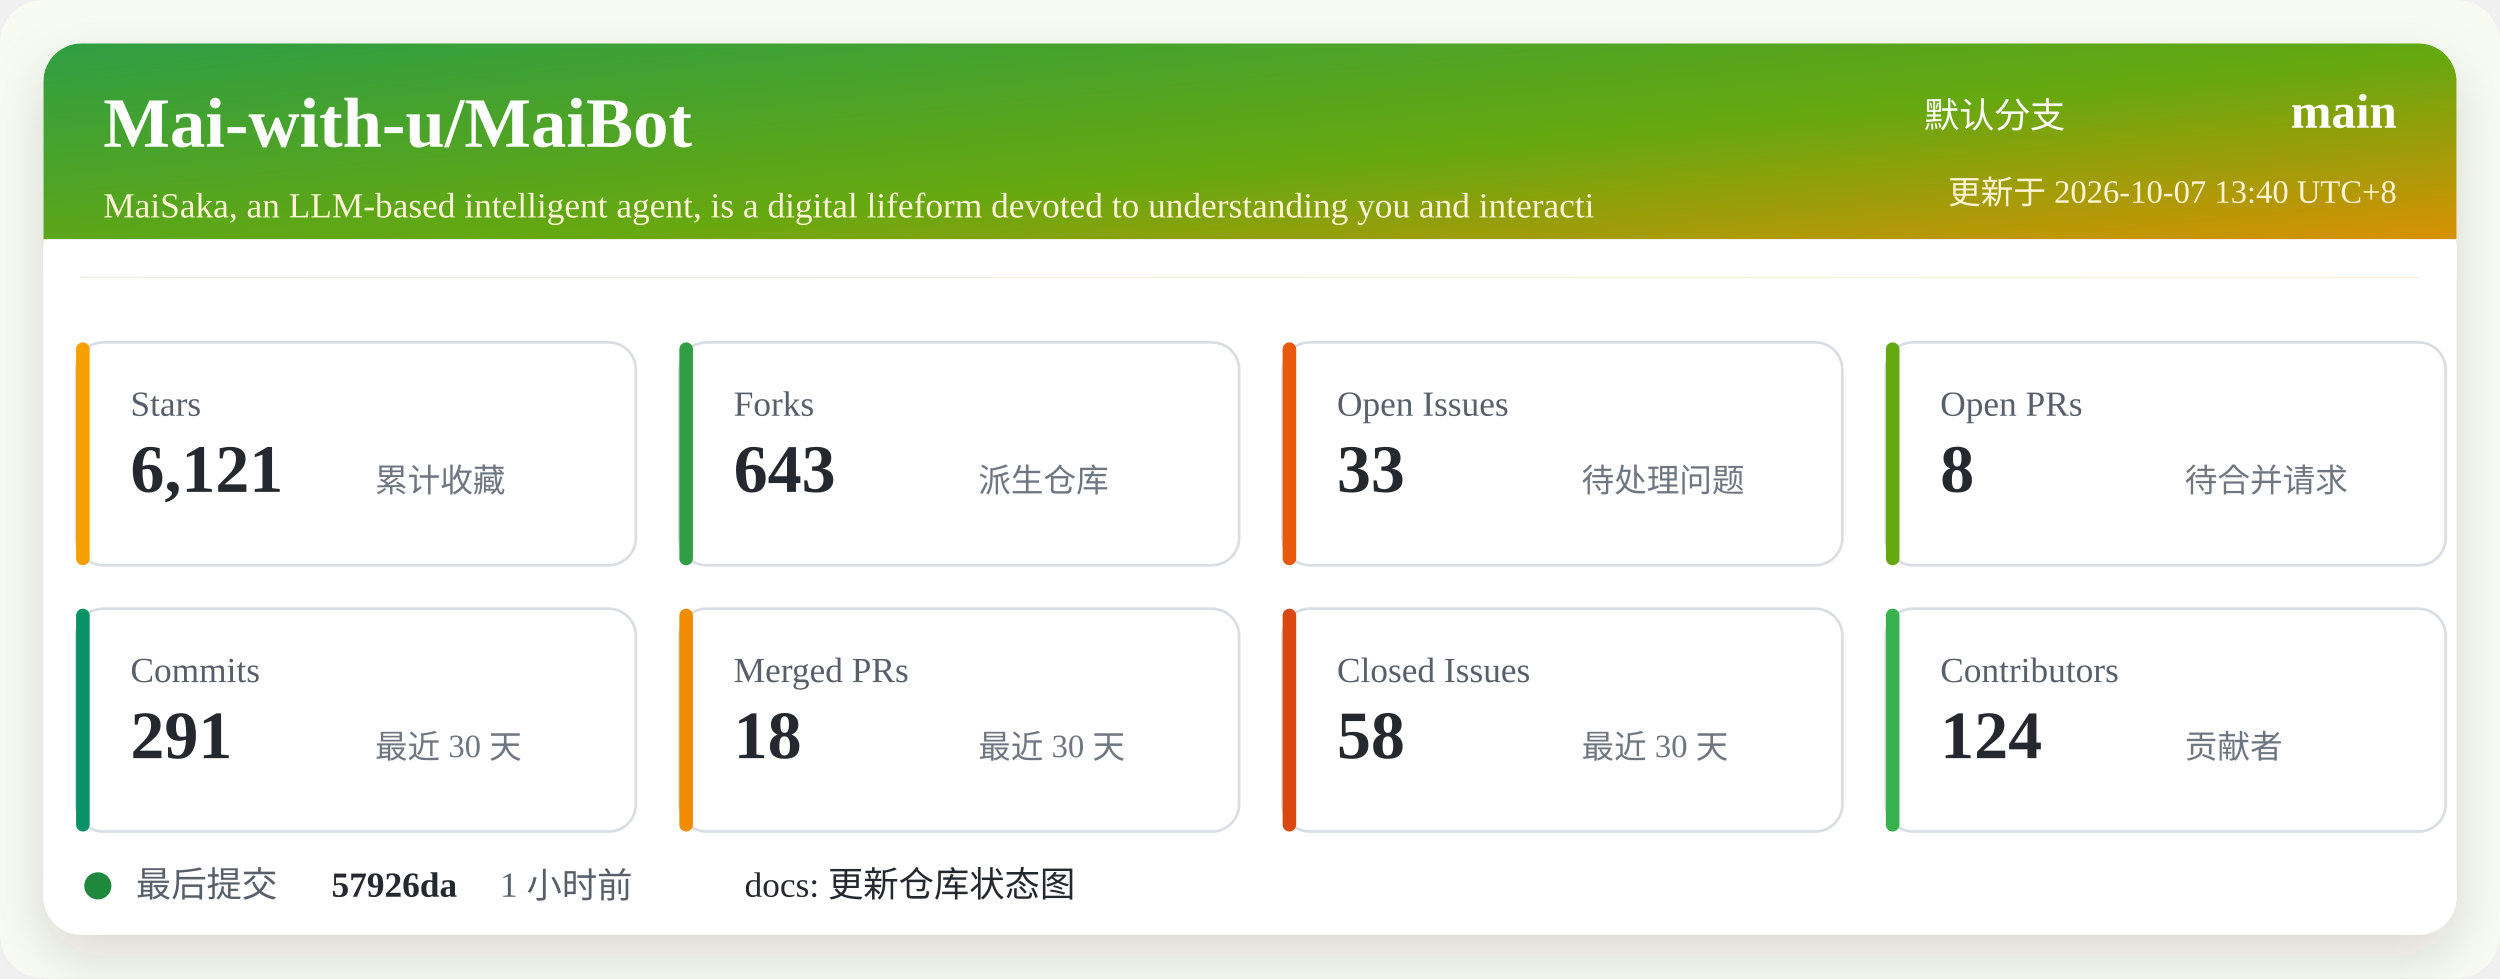
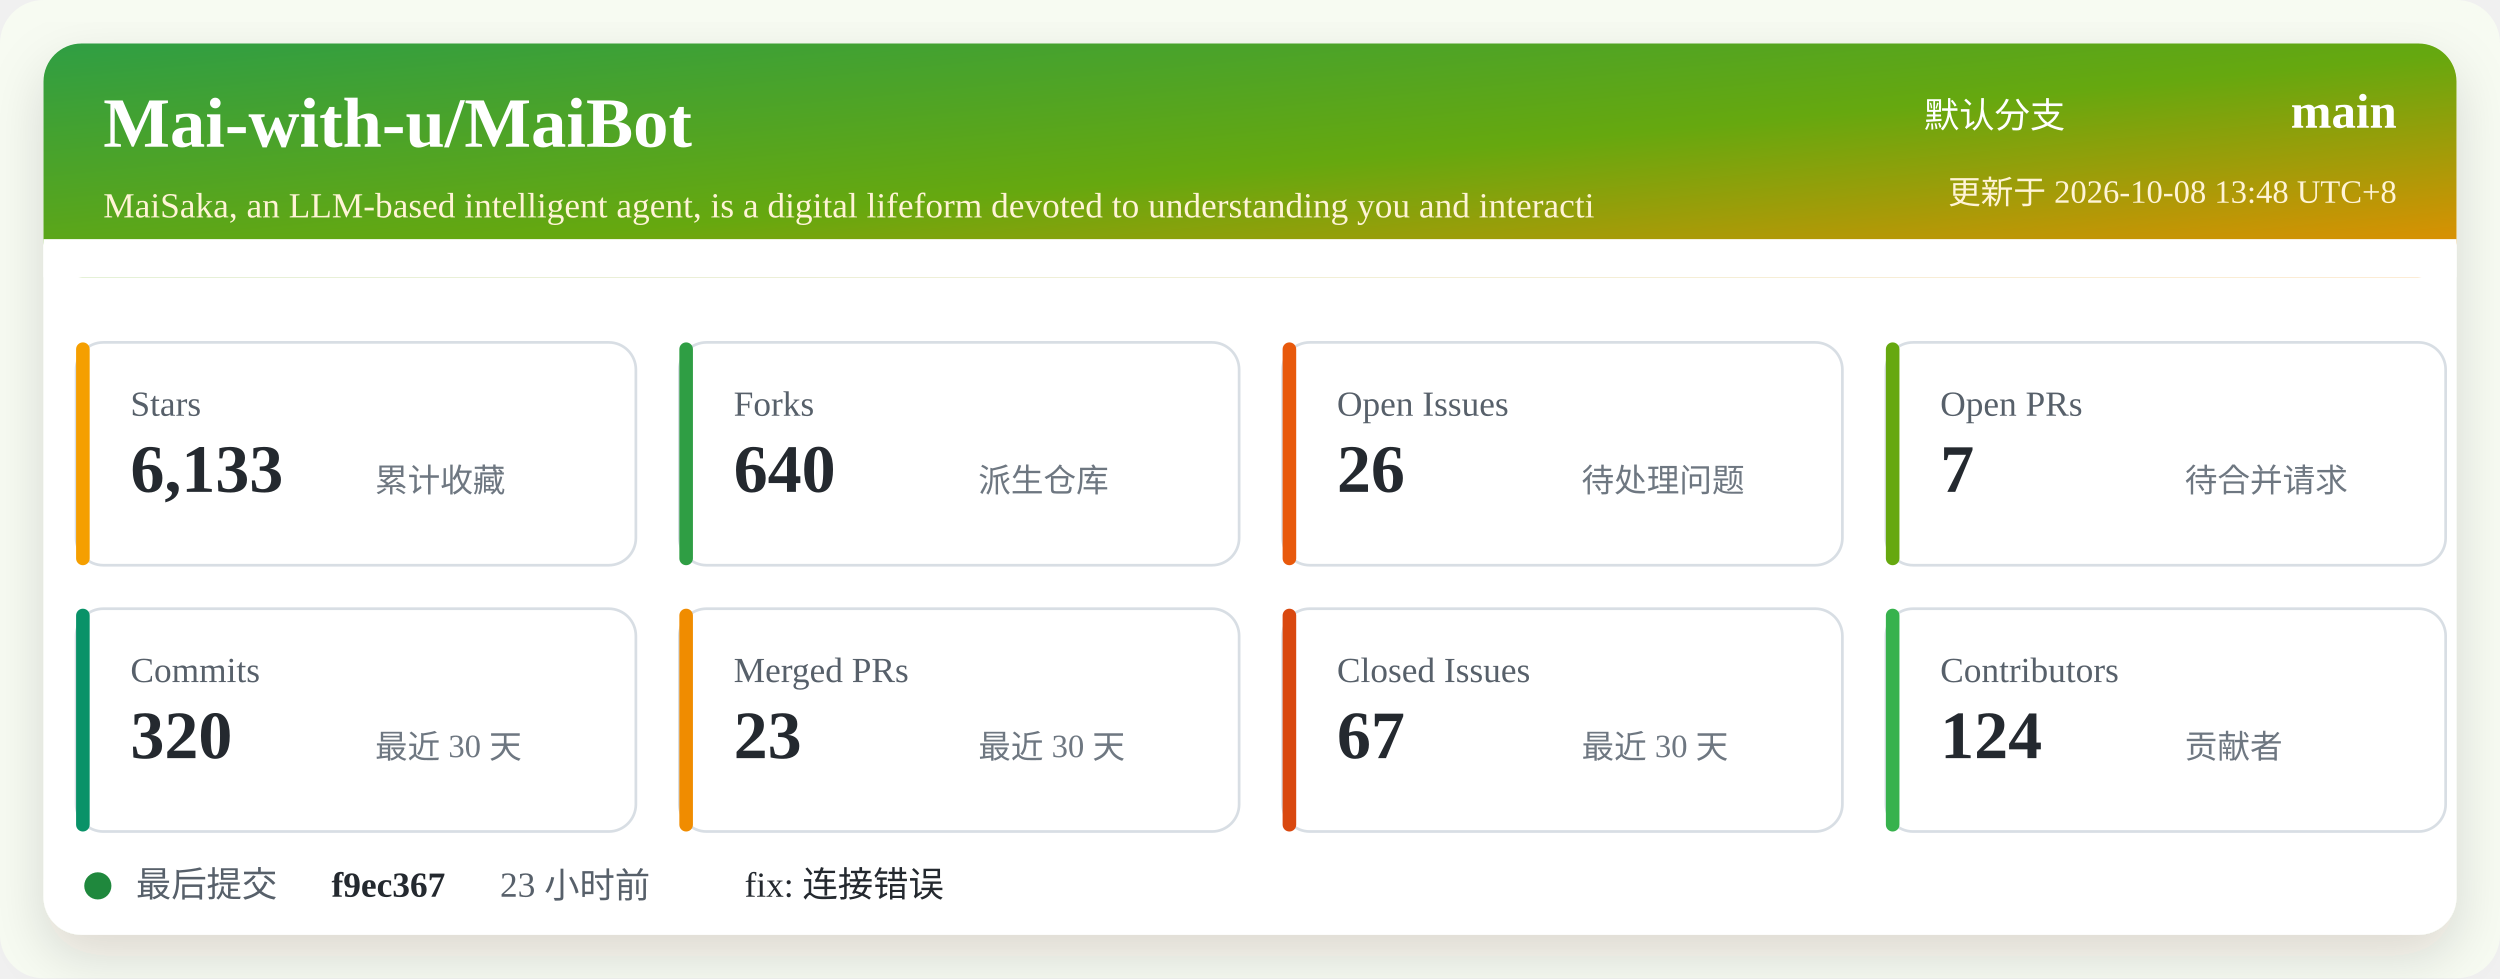
<svg xmlns="http://www.w3.org/2000/svg" width="920" height="360" viewBox="0 0 920 360" role="img" aria-labelledby="title desc">
  <defs>
    <linearGradient id="header" x1="0" x2="1" y1="0" y2="1">
      <stop offset="0%" stop-color="#2f9e44" />
      <stop offset="52%" stop-color="#66a80f" />
      <stop offset="100%" stop-color="#f08c00" />
    </linearGradient>
    <filter id="shadow" x="-5%" y="-5%" width="110%" height="110%">
      <feDropShadow dx="0" dy="8" stdDeviation="10" flood-color="#2b2318" flood-opacity="0.14" />
    </filter>
  </defs>
  <rect width="920" height="360" rx="16" fill="#f7fbf2" />
  <rect x="16" y="16" width="888" height="328" rx="14" fill="#ffffff" filter="url(#shadow)" />
  <rect x="16" y="16" width="888" height="86" rx="14" fill="url(#header)" />
  <path d="M16 88 H904 V102 H16 Z" fill="#ffffff" />
  <text x="38" y="54" fill="#ffffff" font-size="26" font-weight="700">Mai-with-u/MaiBot</text>
  <text x="38" y="80" fill="#fff4d6" font-size="13">MaiSaka, an LLM-based intelligent agent, is a digital lifeform devoted to understanding you and interacti</text>
  <text x="760" y="47" fill="#ffffff" font-size="13" text-anchor="end">默认分支</text>
  <text x="882" y="47" fill="#ffffff" font-size="18" font-weight="700" text-anchor="end">main</text>
-   <text x="882" y="75" fill="#fff4d6" font-size="12" text-anchor="end">更新于 2026-10-07 13:40 UTC+8</text>
+   <text x="882" y="75" fill="#fff4d6" font-size="12" text-anchor="end">更新于 2026-10-08 13:48 UTC+8</text>
  <g transform="translate(28 126)">
    <rect width="206" height="82" rx="10" fill="#ffffff" stroke="#d8dee4" />
    <rect x="0" y="0" width="5" height="82" rx="2.5" fill="#f59f00" />
    <text x="20" y="27" fill="#57606a" font-size="13">Stars</text>
-     <text x="20" y="55" fill="#24292f" font-size="25" font-weight="700">6,121</text>
+     <text x="20" y="55" fill="#24292f" font-size="25" font-weight="700">6,133</text>
    <text x="110" y="55" fill="#6e7781" font-size="12">累计收藏</text>
  </g>
  <g transform="translate(250 126)">
    <rect width="206" height="82" rx="10" fill="#ffffff" stroke="#d8dee4" />
    <rect x="0" y="0" width="5" height="82" rx="2.5" fill="#2f9e44" />
    <text x="20" y="27" fill="#57606a" font-size="13">Forks</text>
-     <text x="20" y="55" fill="#24292f" font-size="25" font-weight="700">643</text>
+     <text x="20" y="55" fill="#24292f" font-size="25" font-weight="700">640</text>
    <text x="110" y="55" fill="#6e7781" font-size="12">派生仓库</text>
  </g>
  <g transform="translate(472 126)">
    <rect width="206" height="82" rx="10" fill="#ffffff" stroke="#d8dee4" />
    <rect x="0" y="0" width="5" height="82" rx="2.5" fill="#e8590c" />
    <text x="20" y="27" fill="#57606a" font-size="13">Open Issues</text>
-     <text x="20" y="55" fill="#24292f" font-size="25" font-weight="700">33</text>
+     <text x="20" y="55" fill="#24292f" font-size="25" font-weight="700">26</text>
    <text x="110" y="55" fill="#6e7781" font-size="12">待处理问题</text>
  </g>
  <g transform="translate(694 126)">
    <rect width="206" height="82" rx="10" fill="#ffffff" stroke="#d8dee4" />
    <rect x="0" y="0" width="5" height="82" rx="2.5" fill="#66a80f" />
    <text x="20" y="27" fill="#57606a" font-size="13">Open PRs</text>
-     <text x="20" y="55" fill="#24292f" font-size="25" font-weight="700">8</text>
+     <text x="20" y="55" fill="#24292f" font-size="25" font-weight="700">7</text>
    <text x="110" y="55" fill="#6e7781" font-size="12">待合并请求</text>
  </g>
  <g transform="translate(28 224)">
    <rect width="206" height="82" rx="10" fill="#ffffff" stroke="#d8dee4" />
    <rect x="0" y="0" width="5" height="82" rx="2.5" fill="#099268" />
    <text x="20" y="27" fill="#57606a" font-size="13">Commits</text>
-     <text x="20" y="55" fill="#24292f" font-size="25" font-weight="700">291</text>
+     <text x="20" y="55" fill="#24292f" font-size="25" font-weight="700">320</text>
    <text x="110" y="55" fill="#6e7781" font-size="12">最近 30 天</text>
  </g>
  <g transform="translate(250 224)">
    <rect width="206" height="82" rx="10" fill="#ffffff" stroke="#d8dee4" />
    <rect x="0" y="0" width="5" height="82" rx="2.5" fill="#f08c00" />
    <text x="20" y="27" fill="#57606a" font-size="13">Merged PRs</text>
-     <text x="20" y="55" fill="#24292f" font-size="25" font-weight="700">18</text>
+     <text x="20" y="55" fill="#24292f" font-size="25" font-weight="700">23</text>
    <text x="110" y="55" fill="#6e7781" font-size="12">最近 30 天</text>
  </g>
  <g transform="translate(472 224)">
    <rect width="206" height="82" rx="10" fill="#ffffff" stroke="#d8dee4" />
    <rect x="0" y="0" width="5" height="82" rx="2.5" fill="#d9480f" />
    <text x="20" y="27" fill="#57606a" font-size="13">Closed Issues</text>
-     <text x="20" y="55" fill="#24292f" font-size="25" font-weight="700">58</text>
+     <text x="20" y="55" fill="#24292f" font-size="25" font-weight="700">67</text>
    <text x="110" y="55" fill="#6e7781" font-size="12">最近 30 天</text>
  </g>
  <g transform="translate(694 224)">
    <rect width="206" height="82" rx="10" fill="#ffffff" stroke="#d8dee4" />
    <rect x="0" y="0" width="5" height="82" rx="2.5" fill="#37b24d" />
    <text x="20" y="27" fill="#57606a" font-size="13">Contributors</text>
    <text x="20" y="55" fill="#24292f" font-size="25" font-weight="700">124</text>
    <text x="110" y="55" fill="#6e7781" font-size="12">贡献者</text>
  </g>
  <g transform="translate(28 318)">
    <circle cx="8" cy="8" r="5" fill="#1f883d" />
    <text x="22" y="12" fill="#57606a" font-size="13">最后提交</text>
-     <text x="94" y="12" fill="#24292f" font-size="13" font-weight="700">57926da</text>
-     <text x="156" y="12" fill="#57606a" font-size="13">1 小时前</text>
-     <text x="246" y="12" fill="#24292f" font-size="13">docs: 更新仓库状态图</text>
+     <text x="94" y="12" fill="#24292f" font-size="13" font-weight="700">f9ec367</text>
+     <text x="156" y="12" fill="#57606a" font-size="13">23 小时前</text>
+     <text x="246" y="12" fill="#24292f" font-size="13">fix: 连接错误</text>
  </g>
</svg>
